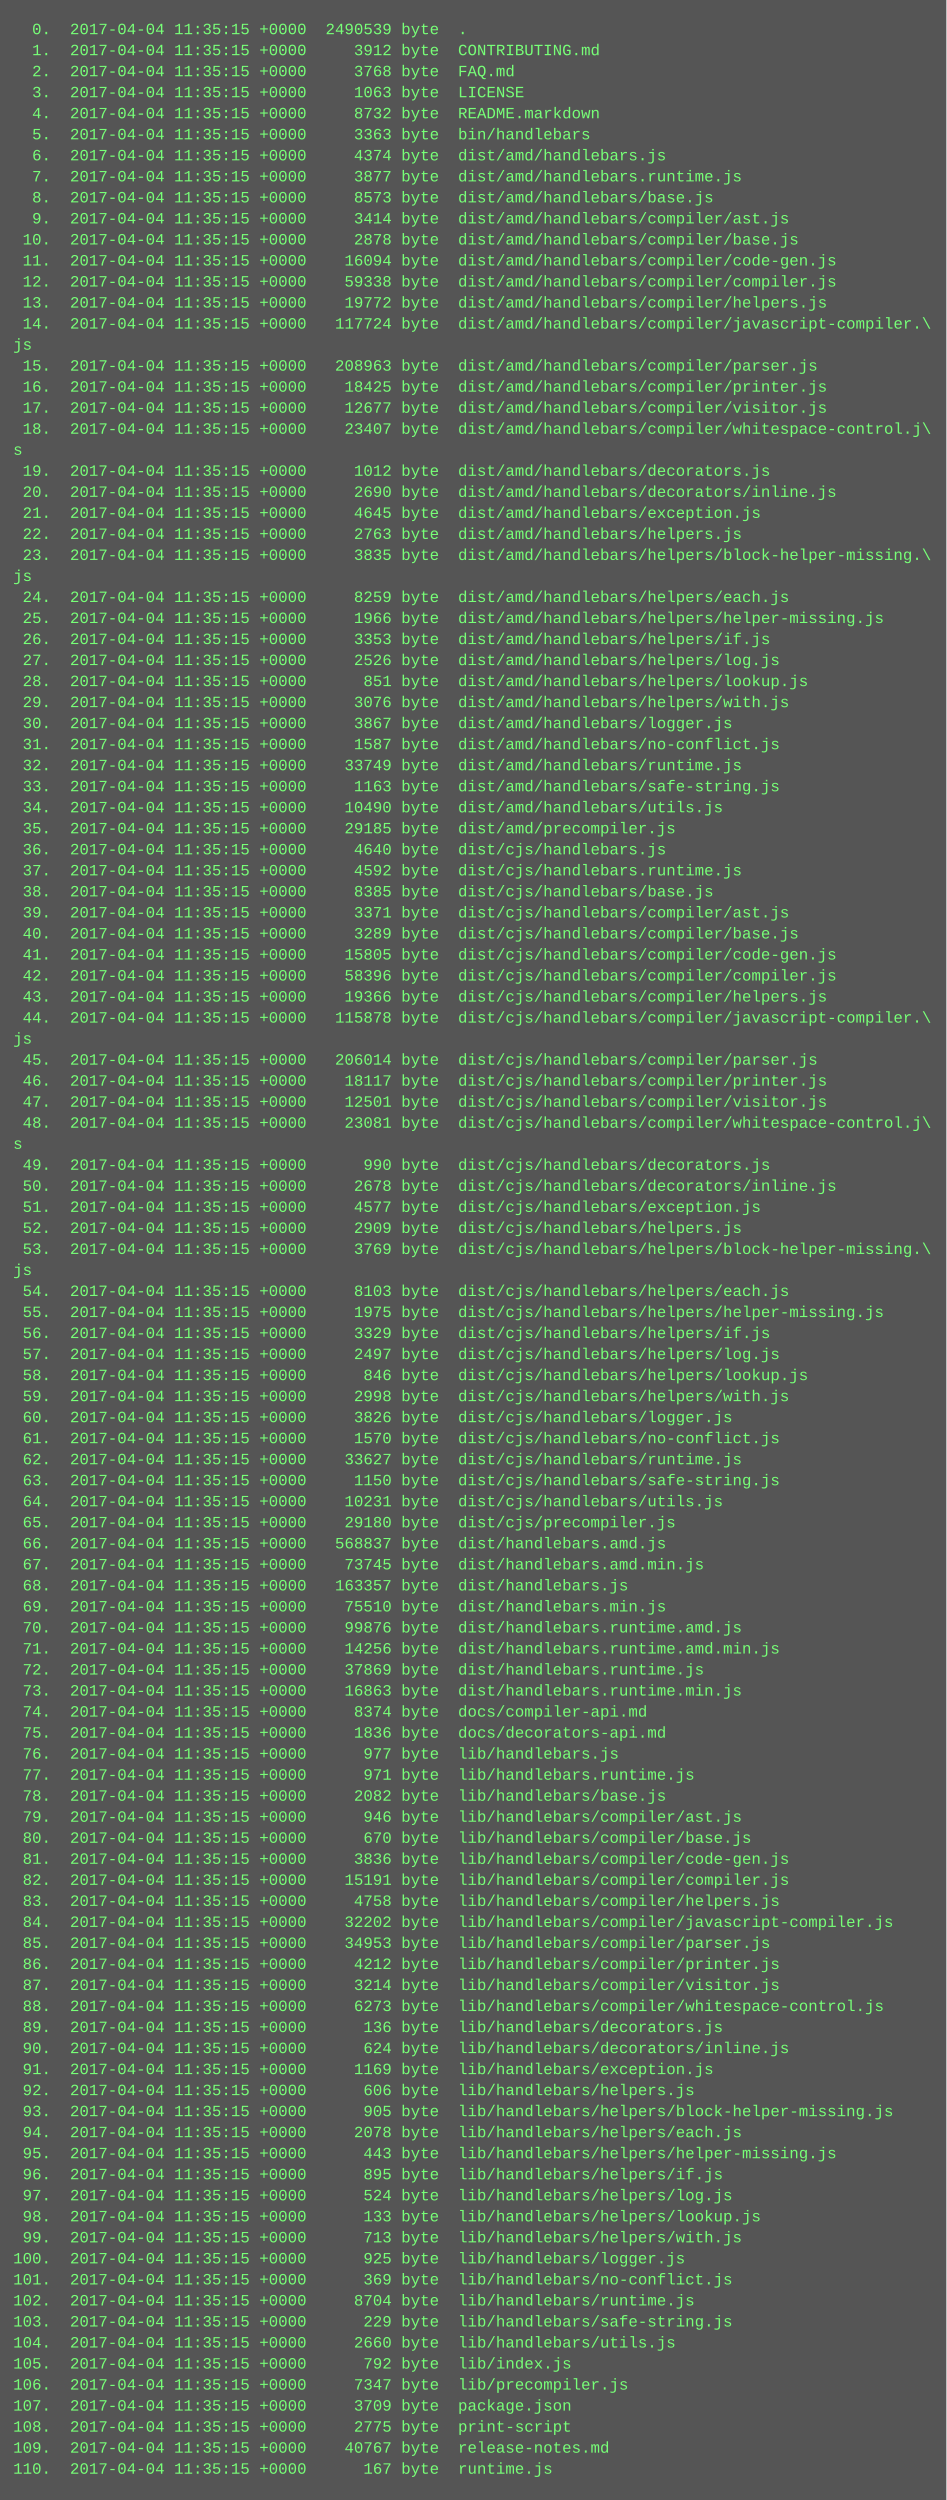
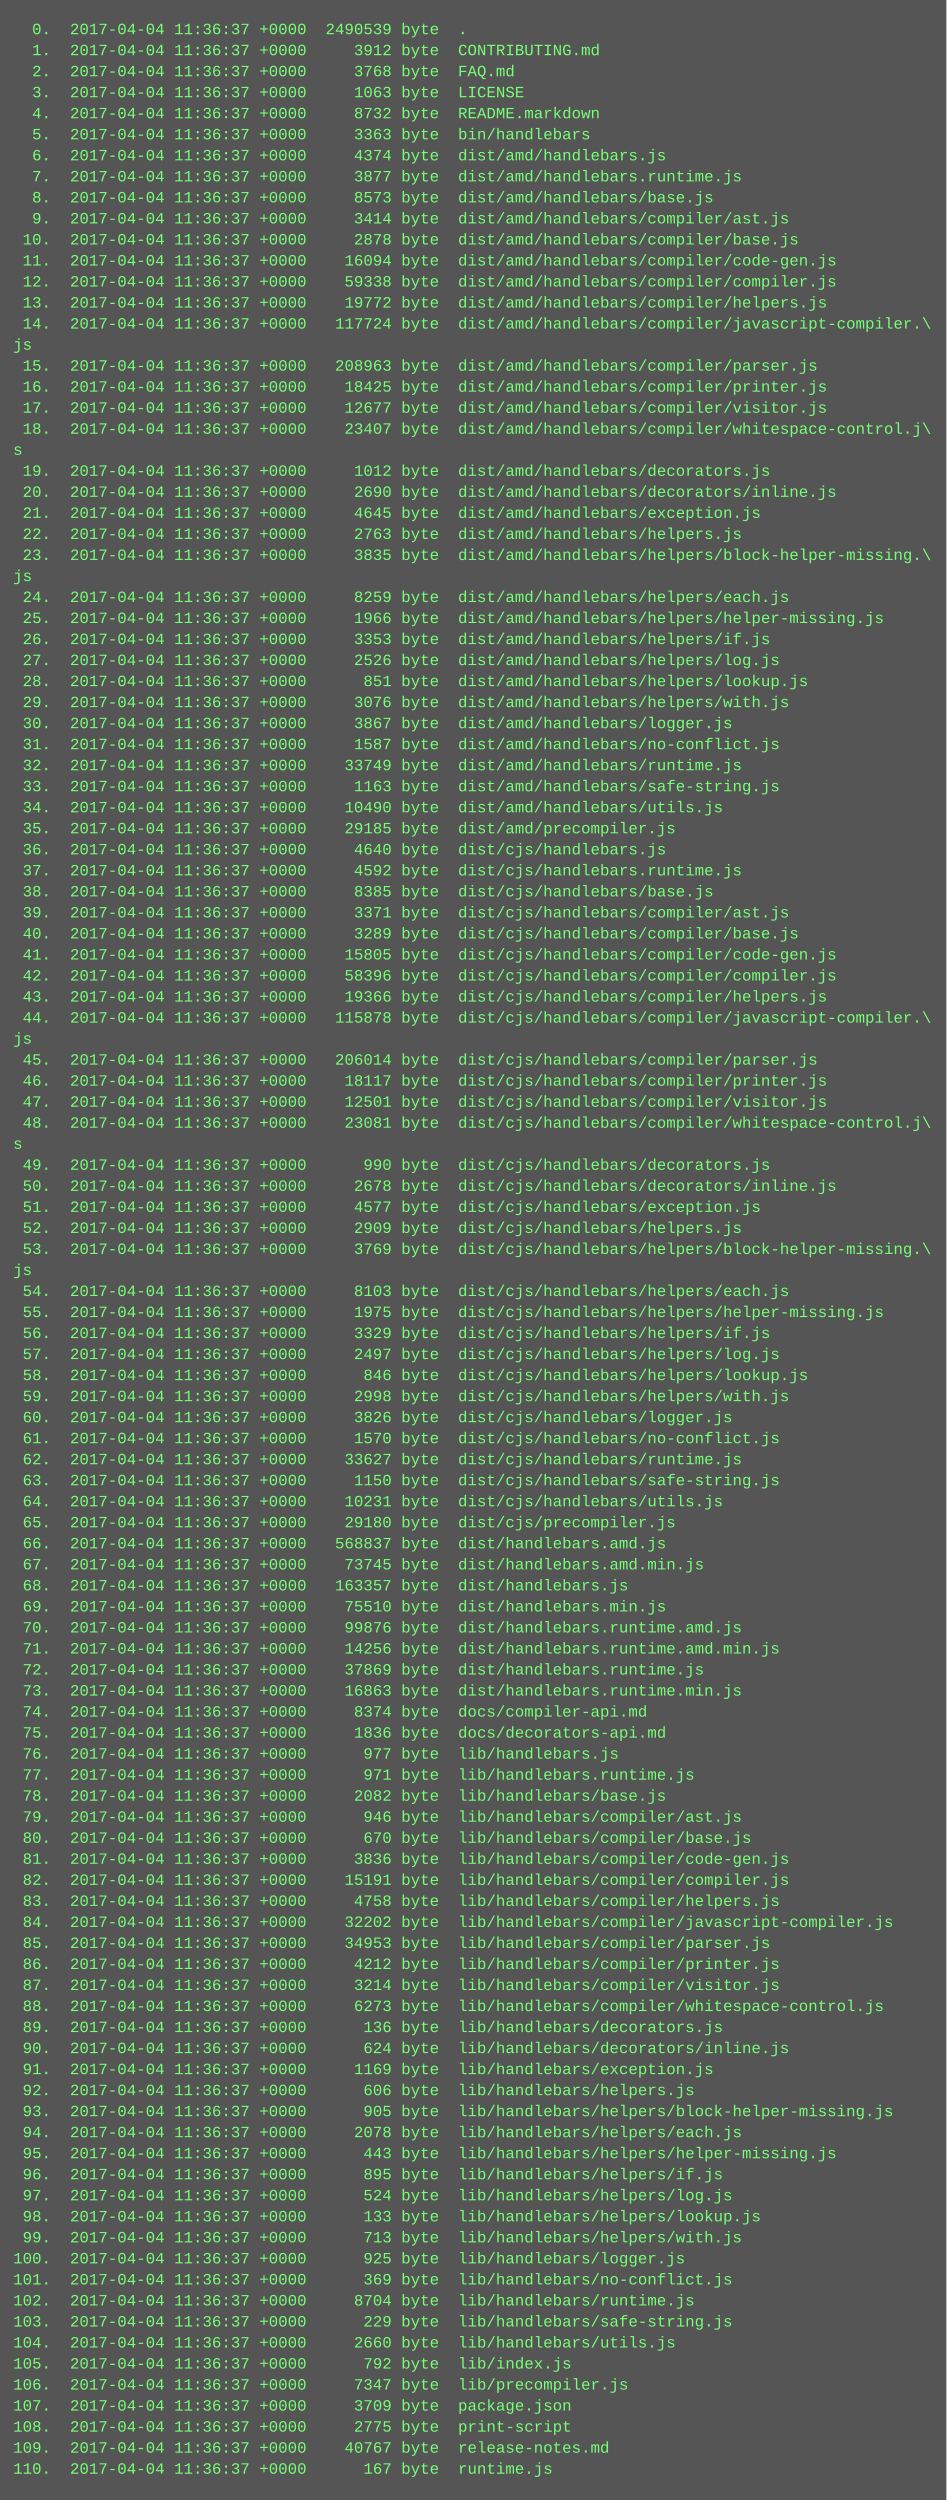
<svg xmlns="http://www.w3.org/2000/svg" height="1902" width="720">
  <rect height="1902" fill="#555" width="720" />
  <text fill="#7f7" font-family="Courier New" font-size="12" xml:space="preserve">
-     <tspan x="10" y="26">  0.  2017-04-04 11:35:15 +0000  2490539 byte  .</tspan>
-     <tspan x="10" y="42">  1.  2017-04-04 11:35:15 +0000     3912 byte  CONTRIBUTING.md</tspan>
-     <tspan x="10" y="58">  2.  2017-04-04 11:35:15 +0000     3768 byte  FAQ.md</tspan>
-     <tspan x="10" y="74">  3.  2017-04-04 11:35:15 +0000     1063 byte  LICENSE</tspan>
-     <tspan x="10" y="90">  4.  2017-04-04 11:35:15 +0000     8732 byte  README.markdown</tspan>
-     <tspan x="10" y="106">  5.  2017-04-04 11:35:15 +0000     3363 byte  bin/handlebars</tspan>
-     <tspan x="10" y="122">  6.  2017-04-04 11:35:15 +0000     4374 byte  dist/amd/handlebars.js</tspan>
-     <tspan x="10" y="138">  7.  2017-04-04 11:35:15 +0000     3877 byte  dist/amd/handlebars.runtime.js</tspan>
-     <tspan x="10" y="154">  8.  2017-04-04 11:35:15 +0000     8573 byte  dist/amd/handlebars/base.js</tspan>
-     <tspan x="10" y="170">  9.  2017-04-04 11:35:15 +0000     3414 byte  dist/amd/handlebars/compiler/ast.js</tspan>
-     <tspan x="10" y="186"> 10.  2017-04-04 11:35:15 +0000     2878 byte  dist/amd/handlebars/compiler/base.js</tspan>
-     <tspan x="10" y="202"> 11.  2017-04-04 11:35:15 +0000    16094 byte  dist/amd/handlebars/compiler/code-gen.js</tspan>
-     <tspan x="10" y="218"> 12.  2017-04-04 11:35:15 +0000    59338 byte  dist/amd/handlebars/compiler/compiler.js</tspan>
-     <tspan x="10" y="234"> 13.  2017-04-04 11:35:15 +0000    19772 byte  dist/amd/handlebars/compiler/helpers.js</tspan>
-     <tspan x="10" y="250"> 14.  2017-04-04 11:35:15 +0000   117724 byte  dist/amd/handlebars/compiler/javascript-compiler.\</tspan>
+     <tspan x="10" y="26">  0.  2017-04-04 11:36:37 +0000  2490539 byte  .</tspan>
+     <tspan x="10" y="42">  1.  2017-04-04 11:36:37 +0000     3912 byte  CONTRIBUTING.md</tspan>
+     <tspan x="10" y="58">  2.  2017-04-04 11:36:37 +0000     3768 byte  FAQ.md</tspan>
+     <tspan x="10" y="74">  3.  2017-04-04 11:36:37 +0000     1063 byte  LICENSE</tspan>
+     <tspan x="10" y="90">  4.  2017-04-04 11:36:37 +0000     8732 byte  README.markdown</tspan>
+     <tspan x="10" y="106">  5.  2017-04-04 11:36:37 +0000     3363 byte  bin/handlebars</tspan>
+     <tspan x="10" y="122">  6.  2017-04-04 11:36:37 +0000     4374 byte  dist/amd/handlebars.js</tspan>
+     <tspan x="10" y="138">  7.  2017-04-04 11:36:37 +0000     3877 byte  dist/amd/handlebars.runtime.js</tspan>
+     <tspan x="10" y="154">  8.  2017-04-04 11:36:37 +0000     8573 byte  dist/amd/handlebars/base.js</tspan>
+     <tspan x="10" y="170">  9.  2017-04-04 11:36:37 +0000     3414 byte  dist/amd/handlebars/compiler/ast.js</tspan>
+     <tspan x="10" y="186"> 10.  2017-04-04 11:36:37 +0000     2878 byte  dist/amd/handlebars/compiler/base.js</tspan>
+     <tspan x="10" y="202"> 11.  2017-04-04 11:36:37 +0000    16094 byte  dist/amd/handlebars/compiler/code-gen.js</tspan>
+     <tspan x="10" y="218"> 12.  2017-04-04 11:36:37 +0000    59338 byte  dist/amd/handlebars/compiler/compiler.js</tspan>
+     <tspan x="10" y="234"> 13.  2017-04-04 11:36:37 +0000    19772 byte  dist/amd/handlebars/compiler/helpers.js</tspan>
+     <tspan x="10" y="250"> 14.  2017-04-04 11:36:37 +0000   117724 byte  dist/amd/handlebars/compiler/javascript-compiler.\</tspan>
    <tspan x="10" y="266">js</tspan>
-     <tspan x="10" y="282"> 15.  2017-04-04 11:35:15 +0000   208963 byte  dist/amd/handlebars/compiler/parser.js</tspan>
-     <tspan x="10" y="298"> 16.  2017-04-04 11:35:15 +0000    18425 byte  dist/amd/handlebars/compiler/printer.js</tspan>
-     <tspan x="10" y="314"> 17.  2017-04-04 11:35:15 +0000    12677 byte  dist/amd/handlebars/compiler/visitor.js</tspan>
-     <tspan x="10" y="330"> 18.  2017-04-04 11:35:15 +0000    23407 byte  dist/amd/handlebars/compiler/whitespace-control.j\</tspan>
+     <tspan x="10" y="282"> 15.  2017-04-04 11:36:37 +0000   208963 byte  dist/amd/handlebars/compiler/parser.js</tspan>
+     <tspan x="10" y="298"> 16.  2017-04-04 11:36:37 +0000    18425 byte  dist/amd/handlebars/compiler/printer.js</tspan>
+     <tspan x="10" y="314"> 17.  2017-04-04 11:36:37 +0000    12677 byte  dist/amd/handlebars/compiler/visitor.js</tspan>
+     <tspan x="10" y="330"> 18.  2017-04-04 11:36:37 +0000    23407 byte  dist/amd/handlebars/compiler/whitespace-control.j\</tspan>
    <tspan x="10" y="346">s</tspan>
-     <tspan x="10" y="362"> 19.  2017-04-04 11:35:15 +0000     1012 byte  dist/amd/handlebars/decorators.js</tspan>
-     <tspan x="10" y="378"> 20.  2017-04-04 11:35:15 +0000     2690 byte  dist/amd/handlebars/decorators/inline.js</tspan>
-     <tspan x="10" y="394"> 21.  2017-04-04 11:35:15 +0000     4645 byte  dist/amd/handlebars/exception.js</tspan>
-     <tspan x="10" y="410"> 22.  2017-04-04 11:35:15 +0000     2763 byte  dist/amd/handlebars/helpers.js</tspan>
-     <tspan x="10" y="426"> 23.  2017-04-04 11:35:15 +0000     3835 byte  dist/amd/handlebars/helpers/block-helper-missing.\</tspan>
+     <tspan x="10" y="362"> 19.  2017-04-04 11:36:37 +0000     1012 byte  dist/amd/handlebars/decorators.js</tspan>
+     <tspan x="10" y="378"> 20.  2017-04-04 11:36:37 +0000     2690 byte  dist/amd/handlebars/decorators/inline.js</tspan>
+     <tspan x="10" y="394"> 21.  2017-04-04 11:36:37 +0000     4645 byte  dist/amd/handlebars/exception.js</tspan>
+     <tspan x="10" y="410"> 22.  2017-04-04 11:36:37 +0000     2763 byte  dist/amd/handlebars/helpers.js</tspan>
+     <tspan x="10" y="426"> 23.  2017-04-04 11:36:37 +0000     3835 byte  dist/amd/handlebars/helpers/block-helper-missing.\</tspan>
    <tspan x="10" y="442">js</tspan>
-     <tspan x="10" y="458"> 24.  2017-04-04 11:35:15 +0000     8259 byte  dist/amd/handlebars/helpers/each.js</tspan>
-     <tspan x="10" y="474"> 25.  2017-04-04 11:35:15 +0000     1966 byte  dist/amd/handlebars/helpers/helper-missing.js</tspan>
-     <tspan x="10" y="490"> 26.  2017-04-04 11:35:15 +0000     3353 byte  dist/amd/handlebars/helpers/if.js</tspan>
-     <tspan x="10" y="506"> 27.  2017-04-04 11:35:15 +0000     2526 byte  dist/amd/handlebars/helpers/log.js</tspan>
-     <tspan x="10" y="522"> 28.  2017-04-04 11:35:15 +0000      851 byte  dist/amd/handlebars/helpers/lookup.js</tspan>
-     <tspan x="10" y="538"> 29.  2017-04-04 11:35:15 +0000     3076 byte  dist/amd/handlebars/helpers/with.js</tspan>
-     <tspan x="10" y="554"> 30.  2017-04-04 11:35:15 +0000     3867 byte  dist/amd/handlebars/logger.js</tspan>
-     <tspan x="10" y="570"> 31.  2017-04-04 11:35:15 +0000     1587 byte  dist/amd/handlebars/no-conflict.js</tspan>
-     <tspan x="10" y="586"> 32.  2017-04-04 11:35:15 +0000    33749 byte  dist/amd/handlebars/runtime.js</tspan>
-     <tspan x="10" y="602"> 33.  2017-04-04 11:35:15 +0000     1163 byte  dist/amd/handlebars/safe-string.js</tspan>
-     <tspan x="10" y="618"> 34.  2017-04-04 11:35:15 +0000    10490 byte  dist/amd/handlebars/utils.js</tspan>
-     <tspan x="10" y="634"> 35.  2017-04-04 11:35:15 +0000    29185 byte  dist/amd/precompiler.js</tspan>
-     <tspan x="10" y="650"> 36.  2017-04-04 11:35:15 +0000     4640 byte  dist/cjs/handlebars.js</tspan>
-     <tspan x="10" y="666"> 37.  2017-04-04 11:35:15 +0000     4592 byte  dist/cjs/handlebars.runtime.js</tspan>
-     <tspan x="10" y="682"> 38.  2017-04-04 11:35:15 +0000     8385 byte  dist/cjs/handlebars/base.js</tspan>
-     <tspan x="10" y="698"> 39.  2017-04-04 11:35:15 +0000     3371 byte  dist/cjs/handlebars/compiler/ast.js</tspan>
-     <tspan x="10" y="714"> 40.  2017-04-04 11:35:15 +0000     3289 byte  dist/cjs/handlebars/compiler/base.js</tspan>
-     <tspan x="10" y="730"> 41.  2017-04-04 11:35:15 +0000    15805 byte  dist/cjs/handlebars/compiler/code-gen.js</tspan>
-     <tspan x="10" y="746"> 42.  2017-04-04 11:35:15 +0000    58396 byte  dist/cjs/handlebars/compiler/compiler.js</tspan>
-     <tspan x="10" y="762"> 43.  2017-04-04 11:35:15 +0000    19366 byte  dist/cjs/handlebars/compiler/helpers.js</tspan>
-     <tspan x="10" y="778"> 44.  2017-04-04 11:35:15 +0000   115878 byte  dist/cjs/handlebars/compiler/javascript-compiler.\</tspan>
+     <tspan x="10" y="458"> 24.  2017-04-04 11:36:37 +0000     8259 byte  dist/amd/handlebars/helpers/each.js</tspan>
+     <tspan x="10" y="474"> 25.  2017-04-04 11:36:37 +0000     1966 byte  dist/amd/handlebars/helpers/helper-missing.js</tspan>
+     <tspan x="10" y="490"> 26.  2017-04-04 11:36:37 +0000     3353 byte  dist/amd/handlebars/helpers/if.js</tspan>
+     <tspan x="10" y="506"> 27.  2017-04-04 11:36:37 +0000     2526 byte  dist/amd/handlebars/helpers/log.js</tspan>
+     <tspan x="10" y="522"> 28.  2017-04-04 11:36:37 +0000      851 byte  dist/amd/handlebars/helpers/lookup.js</tspan>
+     <tspan x="10" y="538"> 29.  2017-04-04 11:36:37 +0000     3076 byte  dist/amd/handlebars/helpers/with.js</tspan>
+     <tspan x="10" y="554"> 30.  2017-04-04 11:36:37 +0000     3867 byte  dist/amd/handlebars/logger.js</tspan>
+     <tspan x="10" y="570"> 31.  2017-04-04 11:36:37 +0000     1587 byte  dist/amd/handlebars/no-conflict.js</tspan>
+     <tspan x="10" y="586"> 32.  2017-04-04 11:36:37 +0000    33749 byte  dist/amd/handlebars/runtime.js</tspan>
+     <tspan x="10" y="602"> 33.  2017-04-04 11:36:37 +0000     1163 byte  dist/amd/handlebars/safe-string.js</tspan>
+     <tspan x="10" y="618"> 34.  2017-04-04 11:36:37 +0000    10490 byte  dist/amd/handlebars/utils.js</tspan>
+     <tspan x="10" y="634"> 35.  2017-04-04 11:36:37 +0000    29185 byte  dist/amd/precompiler.js</tspan>
+     <tspan x="10" y="650"> 36.  2017-04-04 11:36:37 +0000     4640 byte  dist/cjs/handlebars.js</tspan>
+     <tspan x="10" y="666"> 37.  2017-04-04 11:36:37 +0000     4592 byte  dist/cjs/handlebars.runtime.js</tspan>
+     <tspan x="10" y="682"> 38.  2017-04-04 11:36:37 +0000     8385 byte  dist/cjs/handlebars/base.js</tspan>
+     <tspan x="10" y="698"> 39.  2017-04-04 11:36:37 +0000     3371 byte  dist/cjs/handlebars/compiler/ast.js</tspan>
+     <tspan x="10" y="714"> 40.  2017-04-04 11:36:37 +0000     3289 byte  dist/cjs/handlebars/compiler/base.js</tspan>
+     <tspan x="10" y="730"> 41.  2017-04-04 11:36:37 +0000    15805 byte  dist/cjs/handlebars/compiler/code-gen.js</tspan>
+     <tspan x="10" y="746"> 42.  2017-04-04 11:36:37 +0000    58396 byte  dist/cjs/handlebars/compiler/compiler.js</tspan>
+     <tspan x="10" y="762"> 43.  2017-04-04 11:36:37 +0000    19366 byte  dist/cjs/handlebars/compiler/helpers.js</tspan>
+     <tspan x="10" y="778"> 44.  2017-04-04 11:36:37 +0000   115878 byte  dist/cjs/handlebars/compiler/javascript-compiler.\</tspan>
    <tspan x="10" y="794">js</tspan>
-     <tspan x="10" y="810"> 45.  2017-04-04 11:35:15 +0000   206014 byte  dist/cjs/handlebars/compiler/parser.js</tspan>
-     <tspan x="10" y="826"> 46.  2017-04-04 11:35:15 +0000    18117 byte  dist/cjs/handlebars/compiler/printer.js</tspan>
-     <tspan x="10" y="842"> 47.  2017-04-04 11:35:15 +0000    12501 byte  dist/cjs/handlebars/compiler/visitor.js</tspan>
-     <tspan x="10" y="858"> 48.  2017-04-04 11:35:15 +0000    23081 byte  dist/cjs/handlebars/compiler/whitespace-control.j\</tspan>
+     <tspan x="10" y="810"> 45.  2017-04-04 11:36:37 +0000   206014 byte  dist/cjs/handlebars/compiler/parser.js</tspan>
+     <tspan x="10" y="826"> 46.  2017-04-04 11:36:37 +0000    18117 byte  dist/cjs/handlebars/compiler/printer.js</tspan>
+     <tspan x="10" y="842"> 47.  2017-04-04 11:36:37 +0000    12501 byte  dist/cjs/handlebars/compiler/visitor.js</tspan>
+     <tspan x="10" y="858"> 48.  2017-04-04 11:36:37 +0000    23081 byte  dist/cjs/handlebars/compiler/whitespace-control.j\</tspan>
    <tspan x="10" y="874">s</tspan>
-     <tspan x="10" y="890"> 49.  2017-04-04 11:35:15 +0000      990 byte  dist/cjs/handlebars/decorators.js</tspan>
-     <tspan x="10" y="906"> 50.  2017-04-04 11:35:15 +0000     2678 byte  dist/cjs/handlebars/decorators/inline.js</tspan>
-     <tspan x="10" y="922"> 51.  2017-04-04 11:35:15 +0000     4577 byte  dist/cjs/handlebars/exception.js</tspan>
-     <tspan x="10" y="938"> 52.  2017-04-04 11:35:15 +0000     2909 byte  dist/cjs/handlebars/helpers.js</tspan>
-     <tspan x="10" y="954"> 53.  2017-04-04 11:35:15 +0000     3769 byte  dist/cjs/handlebars/helpers/block-helper-missing.\</tspan>
+     <tspan x="10" y="890"> 49.  2017-04-04 11:36:37 +0000      990 byte  dist/cjs/handlebars/decorators.js</tspan>
+     <tspan x="10" y="906"> 50.  2017-04-04 11:36:37 +0000     2678 byte  dist/cjs/handlebars/decorators/inline.js</tspan>
+     <tspan x="10" y="922"> 51.  2017-04-04 11:36:37 +0000     4577 byte  dist/cjs/handlebars/exception.js</tspan>
+     <tspan x="10" y="938"> 52.  2017-04-04 11:36:37 +0000     2909 byte  dist/cjs/handlebars/helpers.js</tspan>
+     <tspan x="10" y="954"> 53.  2017-04-04 11:36:37 +0000     3769 byte  dist/cjs/handlebars/helpers/block-helper-missing.\</tspan>
    <tspan x="10" y="970">js</tspan>
-     <tspan x="10" y="986"> 54.  2017-04-04 11:35:15 +0000     8103 byte  dist/cjs/handlebars/helpers/each.js</tspan>
-     <tspan x="10" y="1002"> 55.  2017-04-04 11:35:15 +0000     1975 byte  dist/cjs/handlebars/helpers/helper-missing.js</tspan>
-     <tspan x="10" y="1018"> 56.  2017-04-04 11:35:15 +0000     3329 byte  dist/cjs/handlebars/helpers/if.js</tspan>
-     <tspan x="10" y="1034"> 57.  2017-04-04 11:35:15 +0000     2497 byte  dist/cjs/handlebars/helpers/log.js</tspan>
-     <tspan x="10" y="1050"> 58.  2017-04-04 11:35:15 +0000      846 byte  dist/cjs/handlebars/helpers/lookup.js</tspan>
-     <tspan x="10" y="1066"> 59.  2017-04-04 11:35:15 +0000     2998 byte  dist/cjs/handlebars/helpers/with.js</tspan>
-     <tspan x="10" y="1082"> 60.  2017-04-04 11:35:15 +0000     3826 byte  dist/cjs/handlebars/logger.js</tspan>
-     <tspan x="10" y="1098"> 61.  2017-04-04 11:35:15 +0000     1570 byte  dist/cjs/handlebars/no-conflict.js</tspan>
-     <tspan x="10" y="1114"> 62.  2017-04-04 11:35:15 +0000    33627 byte  dist/cjs/handlebars/runtime.js</tspan>
-     <tspan x="10" y="1130"> 63.  2017-04-04 11:35:15 +0000     1150 byte  dist/cjs/handlebars/safe-string.js</tspan>
-     <tspan x="10" y="1146"> 64.  2017-04-04 11:35:15 +0000    10231 byte  dist/cjs/handlebars/utils.js</tspan>
-     <tspan x="10" y="1162"> 65.  2017-04-04 11:35:15 +0000    29180 byte  dist/cjs/precompiler.js</tspan>
-     <tspan x="10" y="1178"> 66.  2017-04-04 11:35:15 +0000   568837 byte  dist/handlebars.amd.js</tspan>
-     <tspan x="10" y="1194"> 67.  2017-04-04 11:35:15 +0000    73745 byte  dist/handlebars.amd.min.js</tspan>
-     <tspan x="10" y="1210"> 68.  2017-04-04 11:35:15 +0000   163357 byte  dist/handlebars.js</tspan>
-     <tspan x="10" y="1226"> 69.  2017-04-04 11:35:15 +0000    75510 byte  dist/handlebars.min.js</tspan>
-     <tspan x="10" y="1242"> 70.  2017-04-04 11:35:15 +0000    99876 byte  dist/handlebars.runtime.amd.js</tspan>
-     <tspan x="10" y="1258"> 71.  2017-04-04 11:35:15 +0000    14256 byte  dist/handlebars.runtime.amd.min.js</tspan>
-     <tspan x="10" y="1274"> 72.  2017-04-04 11:35:15 +0000    37869 byte  dist/handlebars.runtime.js</tspan>
-     <tspan x="10" y="1290"> 73.  2017-04-04 11:35:15 +0000    16863 byte  dist/handlebars.runtime.min.js</tspan>
-     <tspan x="10" y="1306"> 74.  2017-04-04 11:35:15 +0000     8374 byte  docs/compiler-api.md</tspan>
-     <tspan x="10" y="1322"> 75.  2017-04-04 11:35:15 +0000     1836 byte  docs/decorators-api.md</tspan>
-     <tspan x="10" y="1338"> 76.  2017-04-04 11:35:15 +0000      977 byte  lib/handlebars.js</tspan>
-     <tspan x="10" y="1354"> 77.  2017-04-04 11:35:15 +0000      971 byte  lib/handlebars.runtime.js</tspan>
-     <tspan x="10" y="1370"> 78.  2017-04-04 11:35:15 +0000     2082 byte  lib/handlebars/base.js</tspan>
-     <tspan x="10" y="1386"> 79.  2017-04-04 11:35:15 +0000      946 byte  lib/handlebars/compiler/ast.js</tspan>
-     <tspan x="10" y="1402"> 80.  2017-04-04 11:35:15 +0000      670 byte  lib/handlebars/compiler/base.js</tspan>
-     <tspan x="10" y="1418"> 81.  2017-04-04 11:35:15 +0000     3836 byte  lib/handlebars/compiler/code-gen.js</tspan>
-     <tspan x="10" y="1434"> 82.  2017-04-04 11:35:15 +0000    15191 byte  lib/handlebars/compiler/compiler.js</tspan>
-     <tspan x="10" y="1450"> 83.  2017-04-04 11:35:15 +0000     4758 byte  lib/handlebars/compiler/helpers.js</tspan>
-     <tspan x="10" y="1466"> 84.  2017-04-04 11:35:15 +0000    32202 byte  lib/handlebars/compiler/javascript-compiler.js</tspan>
-     <tspan x="10" y="1482"> 85.  2017-04-04 11:35:15 +0000    34953 byte  lib/handlebars/compiler/parser.js</tspan>
-     <tspan x="10" y="1498"> 86.  2017-04-04 11:35:15 +0000     4212 byte  lib/handlebars/compiler/printer.js</tspan>
-     <tspan x="10" y="1514"> 87.  2017-04-04 11:35:15 +0000     3214 byte  lib/handlebars/compiler/visitor.js</tspan>
-     <tspan x="10" y="1530"> 88.  2017-04-04 11:35:15 +0000     6273 byte  lib/handlebars/compiler/whitespace-control.js</tspan>
-     <tspan x="10" y="1546"> 89.  2017-04-04 11:35:15 +0000      136 byte  lib/handlebars/decorators.js</tspan>
-     <tspan x="10" y="1562"> 90.  2017-04-04 11:35:15 +0000      624 byte  lib/handlebars/decorators/inline.js</tspan>
-     <tspan x="10" y="1578"> 91.  2017-04-04 11:35:15 +0000     1169 byte  lib/handlebars/exception.js</tspan>
-     <tspan x="10" y="1594"> 92.  2017-04-04 11:35:15 +0000      606 byte  lib/handlebars/helpers.js</tspan>
-     <tspan x="10" y="1610"> 93.  2017-04-04 11:35:15 +0000      905 byte  lib/handlebars/helpers/block-helper-missing.js</tspan>
-     <tspan x="10" y="1626"> 94.  2017-04-04 11:35:15 +0000     2078 byte  lib/handlebars/helpers/each.js</tspan>
-     <tspan x="10" y="1642"> 95.  2017-04-04 11:35:15 +0000      443 byte  lib/handlebars/helpers/helper-missing.js</tspan>
-     <tspan x="10" y="1658"> 96.  2017-04-04 11:35:15 +0000      895 byte  lib/handlebars/helpers/if.js</tspan>
-     <tspan x="10" y="1674"> 97.  2017-04-04 11:35:15 +0000      524 byte  lib/handlebars/helpers/log.js</tspan>
-     <tspan x="10" y="1690"> 98.  2017-04-04 11:35:15 +0000      133 byte  lib/handlebars/helpers/lookup.js</tspan>
-     <tspan x="10" y="1706"> 99.  2017-04-04 11:35:15 +0000      713 byte  lib/handlebars/helpers/with.js</tspan>
-     <tspan x="10" y="1722">100.  2017-04-04 11:35:15 +0000      925 byte  lib/handlebars/logger.js</tspan>
-     <tspan x="10" y="1738">101.  2017-04-04 11:35:15 +0000      369 byte  lib/handlebars/no-conflict.js</tspan>
-     <tspan x="10" y="1754">102.  2017-04-04 11:35:15 +0000     8704 byte  lib/handlebars/runtime.js</tspan>
-     <tspan x="10" y="1770">103.  2017-04-04 11:35:15 +0000      229 byte  lib/handlebars/safe-string.js</tspan>
-     <tspan x="10" y="1786">104.  2017-04-04 11:35:15 +0000     2660 byte  lib/handlebars/utils.js</tspan>
-     <tspan x="10" y="1802">105.  2017-04-04 11:35:15 +0000      792 byte  lib/index.js</tspan>
-     <tspan x="10" y="1818">106.  2017-04-04 11:35:15 +0000     7347 byte  lib/precompiler.js</tspan>
-     <tspan x="10" y="1834">107.  2017-04-04 11:35:15 +0000     3709 byte  package.json</tspan>
-     <tspan x="10" y="1850">108.  2017-04-04 11:35:15 +0000     2775 byte  print-script</tspan>
-     <tspan x="10" y="1866">109.  2017-04-04 11:35:15 +0000    40767 byte  release-notes.md</tspan>
-     <tspan x="10" y="1882">110.  2017-04-04 11:35:15 +0000      167 byte  runtime.js</tspan>
+     <tspan x="10" y="986"> 54.  2017-04-04 11:36:37 +0000     8103 byte  dist/cjs/handlebars/helpers/each.js</tspan>
+     <tspan x="10" y="1002"> 55.  2017-04-04 11:36:37 +0000     1975 byte  dist/cjs/handlebars/helpers/helper-missing.js</tspan>
+     <tspan x="10" y="1018"> 56.  2017-04-04 11:36:37 +0000     3329 byte  dist/cjs/handlebars/helpers/if.js</tspan>
+     <tspan x="10" y="1034"> 57.  2017-04-04 11:36:37 +0000     2497 byte  dist/cjs/handlebars/helpers/log.js</tspan>
+     <tspan x="10" y="1050"> 58.  2017-04-04 11:36:37 +0000      846 byte  dist/cjs/handlebars/helpers/lookup.js</tspan>
+     <tspan x="10" y="1066"> 59.  2017-04-04 11:36:37 +0000     2998 byte  dist/cjs/handlebars/helpers/with.js</tspan>
+     <tspan x="10" y="1082"> 60.  2017-04-04 11:36:37 +0000     3826 byte  dist/cjs/handlebars/logger.js</tspan>
+     <tspan x="10" y="1098"> 61.  2017-04-04 11:36:37 +0000     1570 byte  dist/cjs/handlebars/no-conflict.js</tspan>
+     <tspan x="10" y="1114"> 62.  2017-04-04 11:36:37 +0000    33627 byte  dist/cjs/handlebars/runtime.js</tspan>
+     <tspan x="10" y="1130"> 63.  2017-04-04 11:36:37 +0000     1150 byte  dist/cjs/handlebars/safe-string.js</tspan>
+     <tspan x="10" y="1146"> 64.  2017-04-04 11:36:37 +0000    10231 byte  dist/cjs/handlebars/utils.js</tspan>
+     <tspan x="10" y="1162"> 65.  2017-04-04 11:36:37 +0000    29180 byte  dist/cjs/precompiler.js</tspan>
+     <tspan x="10" y="1178"> 66.  2017-04-04 11:36:37 +0000   568837 byte  dist/handlebars.amd.js</tspan>
+     <tspan x="10" y="1194"> 67.  2017-04-04 11:36:37 +0000    73745 byte  dist/handlebars.amd.min.js</tspan>
+     <tspan x="10" y="1210"> 68.  2017-04-04 11:36:37 +0000   163357 byte  dist/handlebars.js</tspan>
+     <tspan x="10" y="1226"> 69.  2017-04-04 11:36:37 +0000    75510 byte  dist/handlebars.min.js</tspan>
+     <tspan x="10" y="1242"> 70.  2017-04-04 11:36:37 +0000    99876 byte  dist/handlebars.runtime.amd.js</tspan>
+     <tspan x="10" y="1258"> 71.  2017-04-04 11:36:37 +0000    14256 byte  dist/handlebars.runtime.amd.min.js</tspan>
+     <tspan x="10" y="1274"> 72.  2017-04-04 11:36:37 +0000    37869 byte  dist/handlebars.runtime.js</tspan>
+     <tspan x="10" y="1290"> 73.  2017-04-04 11:36:37 +0000    16863 byte  dist/handlebars.runtime.min.js</tspan>
+     <tspan x="10" y="1306"> 74.  2017-04-04 11:36:37 +0000     8374 byte  docs/compiler-api.md</tspan>
+     <tspan x="10" y="1322"> 75.  2017-04-04 11:36:37 +0000     1836 byte  docs/decorators-api.md</tspan>
+     <tspan x="10" y="1338"> 76.  2017-04-04 11:36:37 +0000      977 byte  lib/handlebars.js</tspan>
+     <tspan x="10" y="1354"> 77.  2017-04-04 11:36:37 +0000      971 byte  lib/handlebars.runtime.js</tspan>
+     <tspan x="10" y="1370"> 78.  2017-04-04 11:36:37 +0000     2082 byte  lib/handlebars/base.js</tspan>
+     <tspan x="10" y="1386"> 79.  2017-04-04 11:36:37 +0000      946 byte  lib/handlebars/compiler/ast.js</tspan>
+     <tspan x="10" y="1402"> 80.  2017-04-04 11:36:37 +0000      670 byte  lib/handlebars/compiler/base.js</tspan>
+     <tspan x="10" y="1418"> 81.  2017-04-04 11:36:37 +0000     3836 byte  lib/handlebars/compiler/code-gen.js</tspan>
+     <tspan x="10" y="1434"> 82.  2017-04-04 11:36:37 +0000    15191 byte  lib/handlebars/compiler/compiler.js</tspan>
+     <tspan x="10" y="1450"> 83.  2017-04-04 11:36:37 +0000     4758 byte  lib/handlebars/compiler/helpers.js</tspan>
+     <tspan x="10" y="1466"> 84.  2017-04-04 11:36:37 +0000    32202 byte  lib/handlebars/compiler/javascript-compiler.js</tspan>
+     <tspan x="10" y="1482"> 85.  2017-04-04 11:36:37 +0000    34953 byte  lib/handlebars/compiler/parser.js</tspan>
+     <tspan x="10" y="1498"> 86.  2017-04-04 11:36:37 +0000     4212 byte  lib/handlebars/compiler/printer.js</tspan>
+     <tspan x="10" y="1514"> 87.  2017-04-04 11:36:37 +0000     3214 byte  lib/handlebars/compiler/visitor.js</tspan>
+     <tspan x="10" y="1530"> 88.  2017-04-04 11:36:37 +0000     6273 byte  lib/handlebars/compiler/whitespace-control.js</tspan>
+     <tspan x="10" y="1546"> 89.  2017-04-04 11:36:37 +0000      136 byte  lib/handlebars/decorators.js</tspan>
+     <tspan x="10" y="1562"> 90.  2017-04-04 11:36:37 +0000      624 byte  lib/handlebars/decorators/inline.js</tspan>
+     <tspan x="10" y="1578"> 91.  2017-04-04 11:36:37 +0000     1169 byte  lib/handlebars/exception.js</tspan>
+     <tspan x="10" y="1594"> 92.  2017-04-04 11:36:37 +0000      606 byte  lib/handlebars/helpers.js</tspan>
+     <tspan x="10" y="1610"> 93.  2017-04-04 11:36:37 +0000      905 byte  lib/handlebars/helpers/block-helper-missing.js</tspan>
+     <tspan x="10" y="1626"> 94.  2017-04-04 11:36:37 +0000     2078 byte  lib/handlebars/helpers/each.js</tspan>
+     <tspan x="10" y="1642"> 95.  2017-04-04 11:36:37 +0000      443 byte  lib/handlebars/helpers/helper-missing.js</tspan>
+     <tspan x="10" y="1658"> 96.  2017-04-04 11:36:37 +0000      895 byte  lib/handlebars/helpers/if.js</tspan>
+     <tspan x="10" y="1674"> 97.  2017-04-04 11:36:37 +0000      524 byte  lib/handlebars/helpers/log.js</tspan>
+     <tspan x="10" y="1690"> 98.  2017-04-04 11:36:37 +0000      133 byte  lib/handlebars/helpers/lookup.js</tspan>
+     <tspan x="10" y="1706"> 99.  2017-04-04 11:36:37 +0000      713 byte  lib/handlebars/helpers/with.js</tspan>
+     <tspan x="10" y="1722">100.  2017-04-04 11:36:37 +0000      925 byte  lib/handlebars/logger.js</tspan>
+     <tspan x="10" y="1738">101.  2017-04-04 11:36:37 +0000      369 byte  lib/handlebars/no-conflict.js</tspan>
+     <tspan x="10" y="1754">102.  2017-04-04 11:36:37 +0000     8704 byte  lib/handlebars/runtime.js</tspan>
+     <tspan x="10" y="1770">103.  2017-04-04 11:36:37 +0000      229 byte  lib/handlebars/safe-string.js</tspan>
+     <tspan x="10" y="1786">104.  2017-04-04 11:36:37 +0000     2660 byte  lib/handlebars/utils.js</tspan>
+     <tspan x="10" y="1802">105.  2017-04-04 11:36:37 +0000      792 byte  lib/index.js</tspan>
+     <tspan x="10" y="1818">106.  2017-04-04 11:36:37 +0000     7347 byte  lib/precompiler.js</tspan>
+     <tspan x="10" y="1834">107.  2017-04-04 11:36:37 +0000     3709 byte  package.json</tspan>
+     <tspan x="10" y="1850">108.  2017-04-04 11:36:37 +0000     2775 byte  print-script</tspan>
+     <tspan x="10" y="1866">109.  2017-04-04 11:36:37 +0000    40767 byte  release-notes.md</tspan>
+     <tspan x="10" y="1882">110.  2017-04-04 11:36:37 +0000      167 byte  runtime.js</tspan>
  </text>
</svg>
